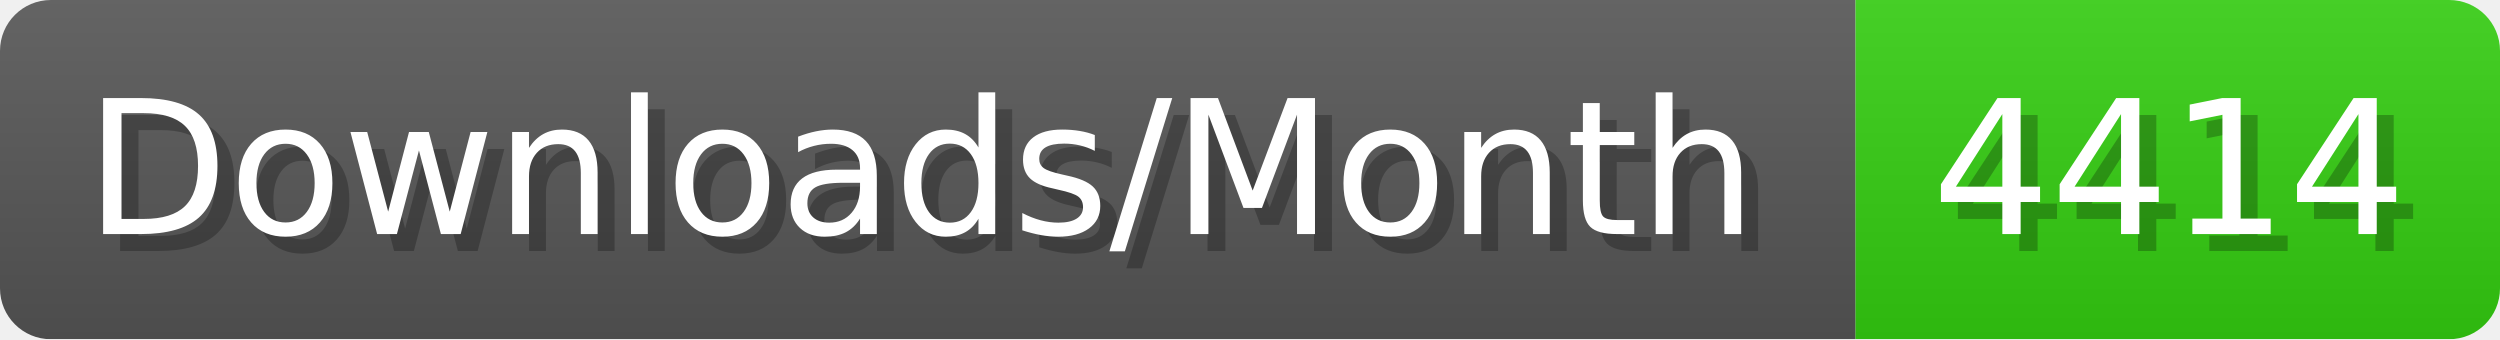
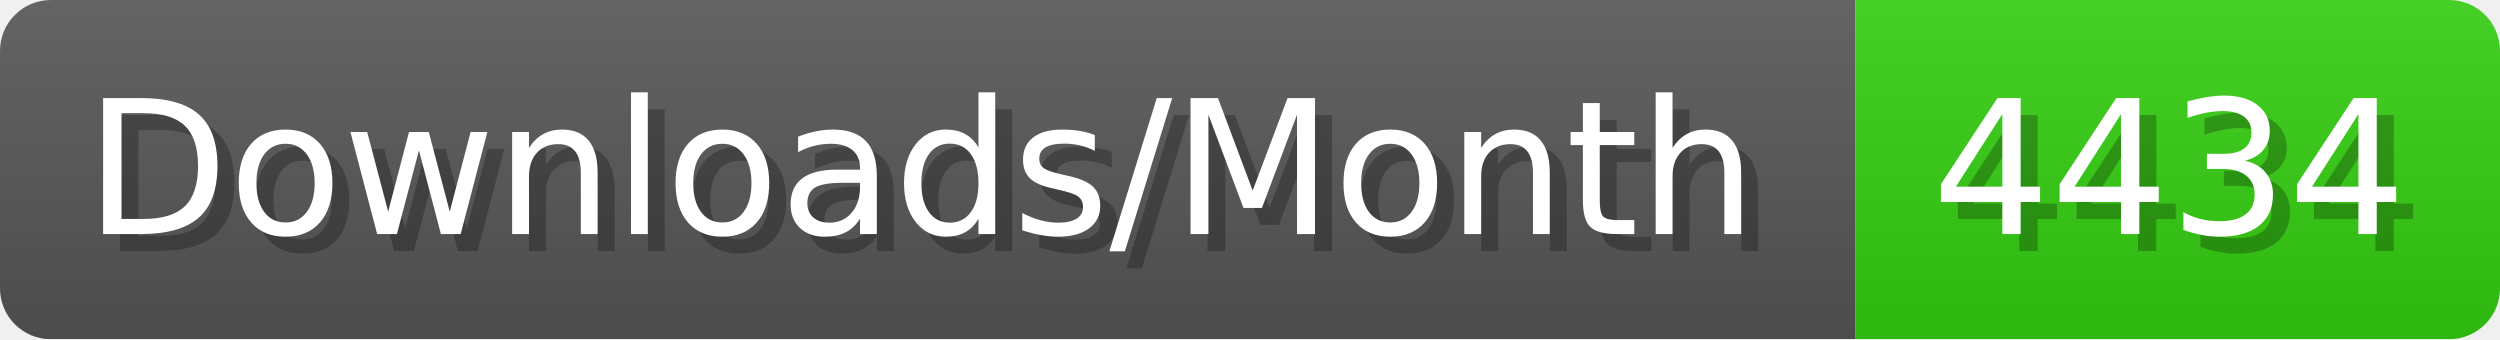
- <svg xmlns="http://www.w3.org/2000/svg" width="147.4" height="20" viewBox="0 0 1474 200" role="img" aria-label="Downloads/Month: 4414">
+ <svg xmlns="http://www.w3.org/2000/svg" width="147.4" height="20" viewBox="0 0 1474 200" role="img" aria-label="Downloads/Month: 4434">
  <linearGradient id="YlXUI" x2="0" y2="100%">
    <stop offset="0" stop-opacity=".1" stop-color="#EEE" />
    <stop offset="1" stop-opacity=".1" />
  </linearGradient>
  <mask id="JHhop">
    <rect width="1474" height="200" rx="30" fill="#FFF" />
  </mask>
  <g mask="url(#JHhop)">
    <rect width="1094" height="200" fill="#555" />
    <rect width="380" height="200" fill="#3C1" x="1094" />
    <rect width="1474" height="200" fill="url(#YlXUI)" />
  </g>
  <g aria-hidden="true" fill="#fff" text-anchor="start" font-family="Verdana,DejaVu Sans,sans-serif" font-size="110">
    <text x="60" y="148" textLength="994" fill="#000" opacity="0.25">Downloads/Month</text>
    <text x="50" y="138" textLength="994">Downloads/Month</text>
-     <text x="1149" y="148" textLength="280" fill="#000" opacity="0.25">4414</text>
-     <text x="1139" y="138" textLength="280">4414</text>
+     <text x="1149" y="148" textLength="280" fill="#000" opacity="0.25">4434</text>
+     <text x="1139" y="138" textLength="280">4434</text>
  </g>
</svg>
